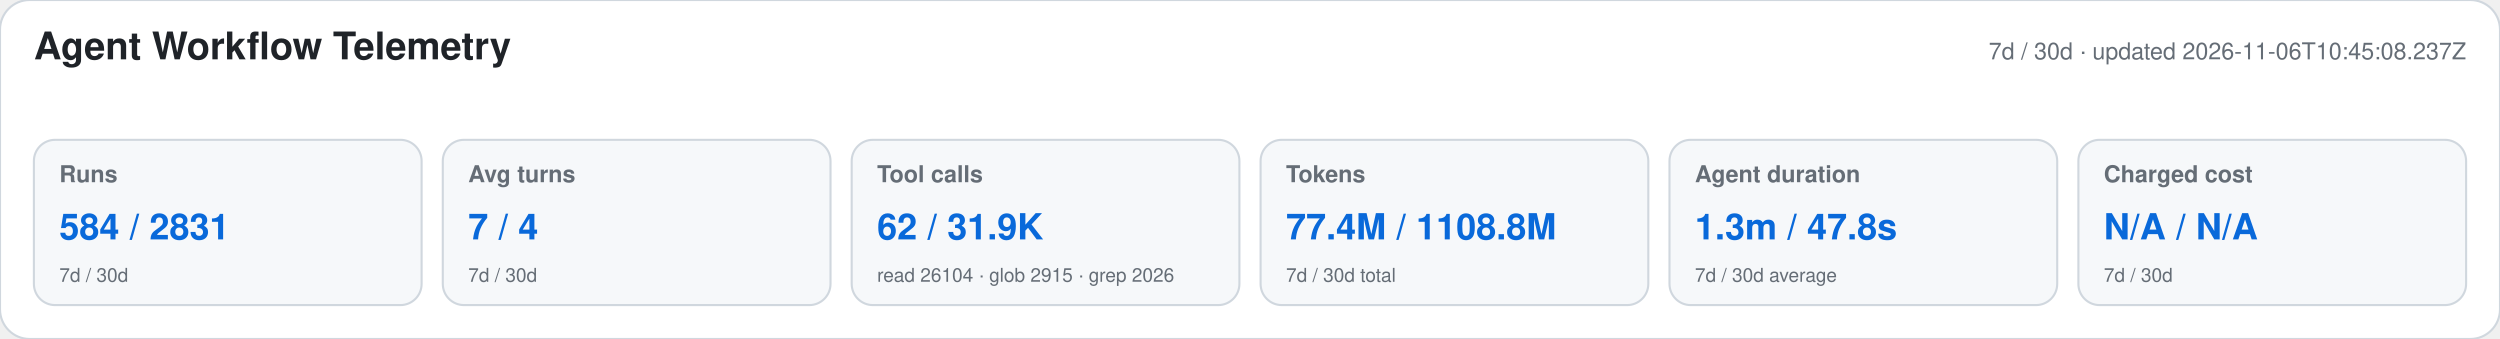
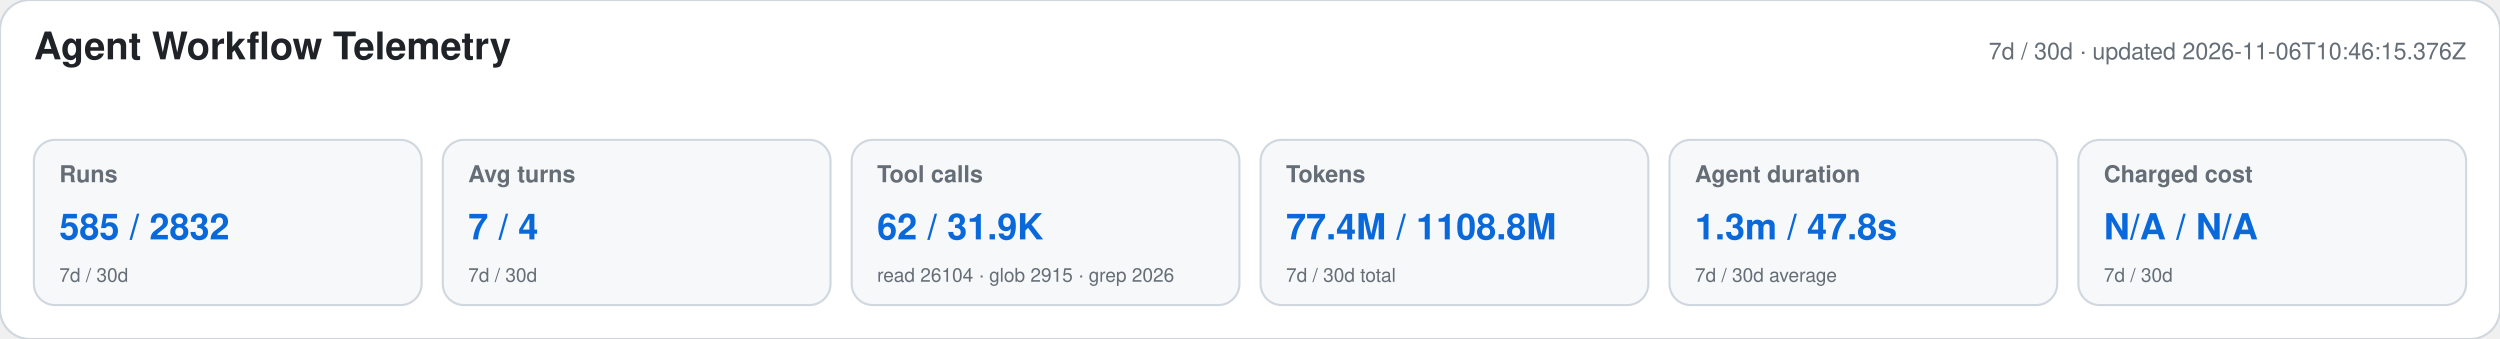
<svg xmlns="http://www.w3.org/2000/svg" width="1180" height="160" viewBox="0 0 1180 160" role="img" aria-labelledby="title desc">
  <style>text{font-family:-apple-system,BlinkMacSystemFont,"Segoe UI",Helvetica,Arial,sans-serif}.heading{font-size:18px;font-weight:650;fill:#1f2328}.meta,.label,.secondary{fill:#656d76}.meta,.label{font-size:11px}.label{font-weight:600}.primary{font-size:17px;font-weight:700;fill:#0969da}.secondary{font-size:9px}</style>
  <rect width="1180" height="160" rx="14" fill="#ffffff" stroke="#d0d7de" />
  <text x="16" y="28" class="heading">Agent Workflow Telemetry</text>
-   <text x="1164" y="28" text-anchor="end" class="meta">7d / 30d · updated 2026-11-06T10:45:08.237Z</text>
+   <text x="1164" y="28" text-anchor="end" class="meta">7d / 30d · updated 2026-11-06T10:46:15.376Z</text>
  <g>
    <rect x="16" y="66" width="183" height="78" rx="10" fill="#f6f8fa" stroke="#d0d7de" />
    <text x="28" y="86" class="label">Runs</text>
-     <text x="28" y="113" class="primary">584 / 2831</text>
+     <text x="28" y="113" class="primary">585 / 2832</text>
    <text x="28" y="133" class="secondary">7d / 30d</text>
  </g>
  <g>
    <rect x="209" y="66" width="183" height="78" rx="10" fill="#f6f8fa" stroke="#d0d7de" />
    <text x="221" y="86" class="label">Avg turns</text>
    <text x="221" y="113" class="primary">7 / 4</text>
    <text x="221" y="133" class="secondary">7d / 30d</text>
  </g>
  <g>
    <rect x="402" y="66" width="183" height="78" rx="10" fill="#f6f8fa" stroke="#d0d7de" />
    <text x="414" y="86" class="label">Tool calls</text>
    <text x="414" y="113" class="primary">62 / 31.9K</text>
    <text x="414" y="133" class="secondary">read 26104 · glob 2915 · grep 2026</text>
  </g>
  <g>
    <rect x="595" y="66" width="183" height="78" rx="10" fill="#f6f8fa" stroke="#d0d7de" />
    <text x="607" y="86" class="label">Tokens</text>
    <text x="607" y="113" class="primary">77.4M / 1108.8M</text>
    <text x="607" y="133" class="secondary">7d / 30d total</text>
  </g>
  <g>
    <rect x="788" y="66" width="183" height="78" rx="10" fill="#f6f8fa" stroke="#d0d7de" />
    <text x="800" y="86" class="label">Agent duration</text>
    <text x="800" y="113" class="primary">1.3m / 47.8s</text>
    <text x="800" y="133" class="secondary">7d / 30d average</text>
  </g>
  <g>
    <rect x="981" y="66" width="183" height="78" rx="10" fill="#f6f8fa" stroke="#d0d7de" />
    <text x="993" y="86" class="label">Charged cost</text>
    <text x="993" y="113" class="primary">N/A / N/A</text>
    <text x="993" y="133" class="secondary">7d / 30d</text>
  </g>
</svg>
